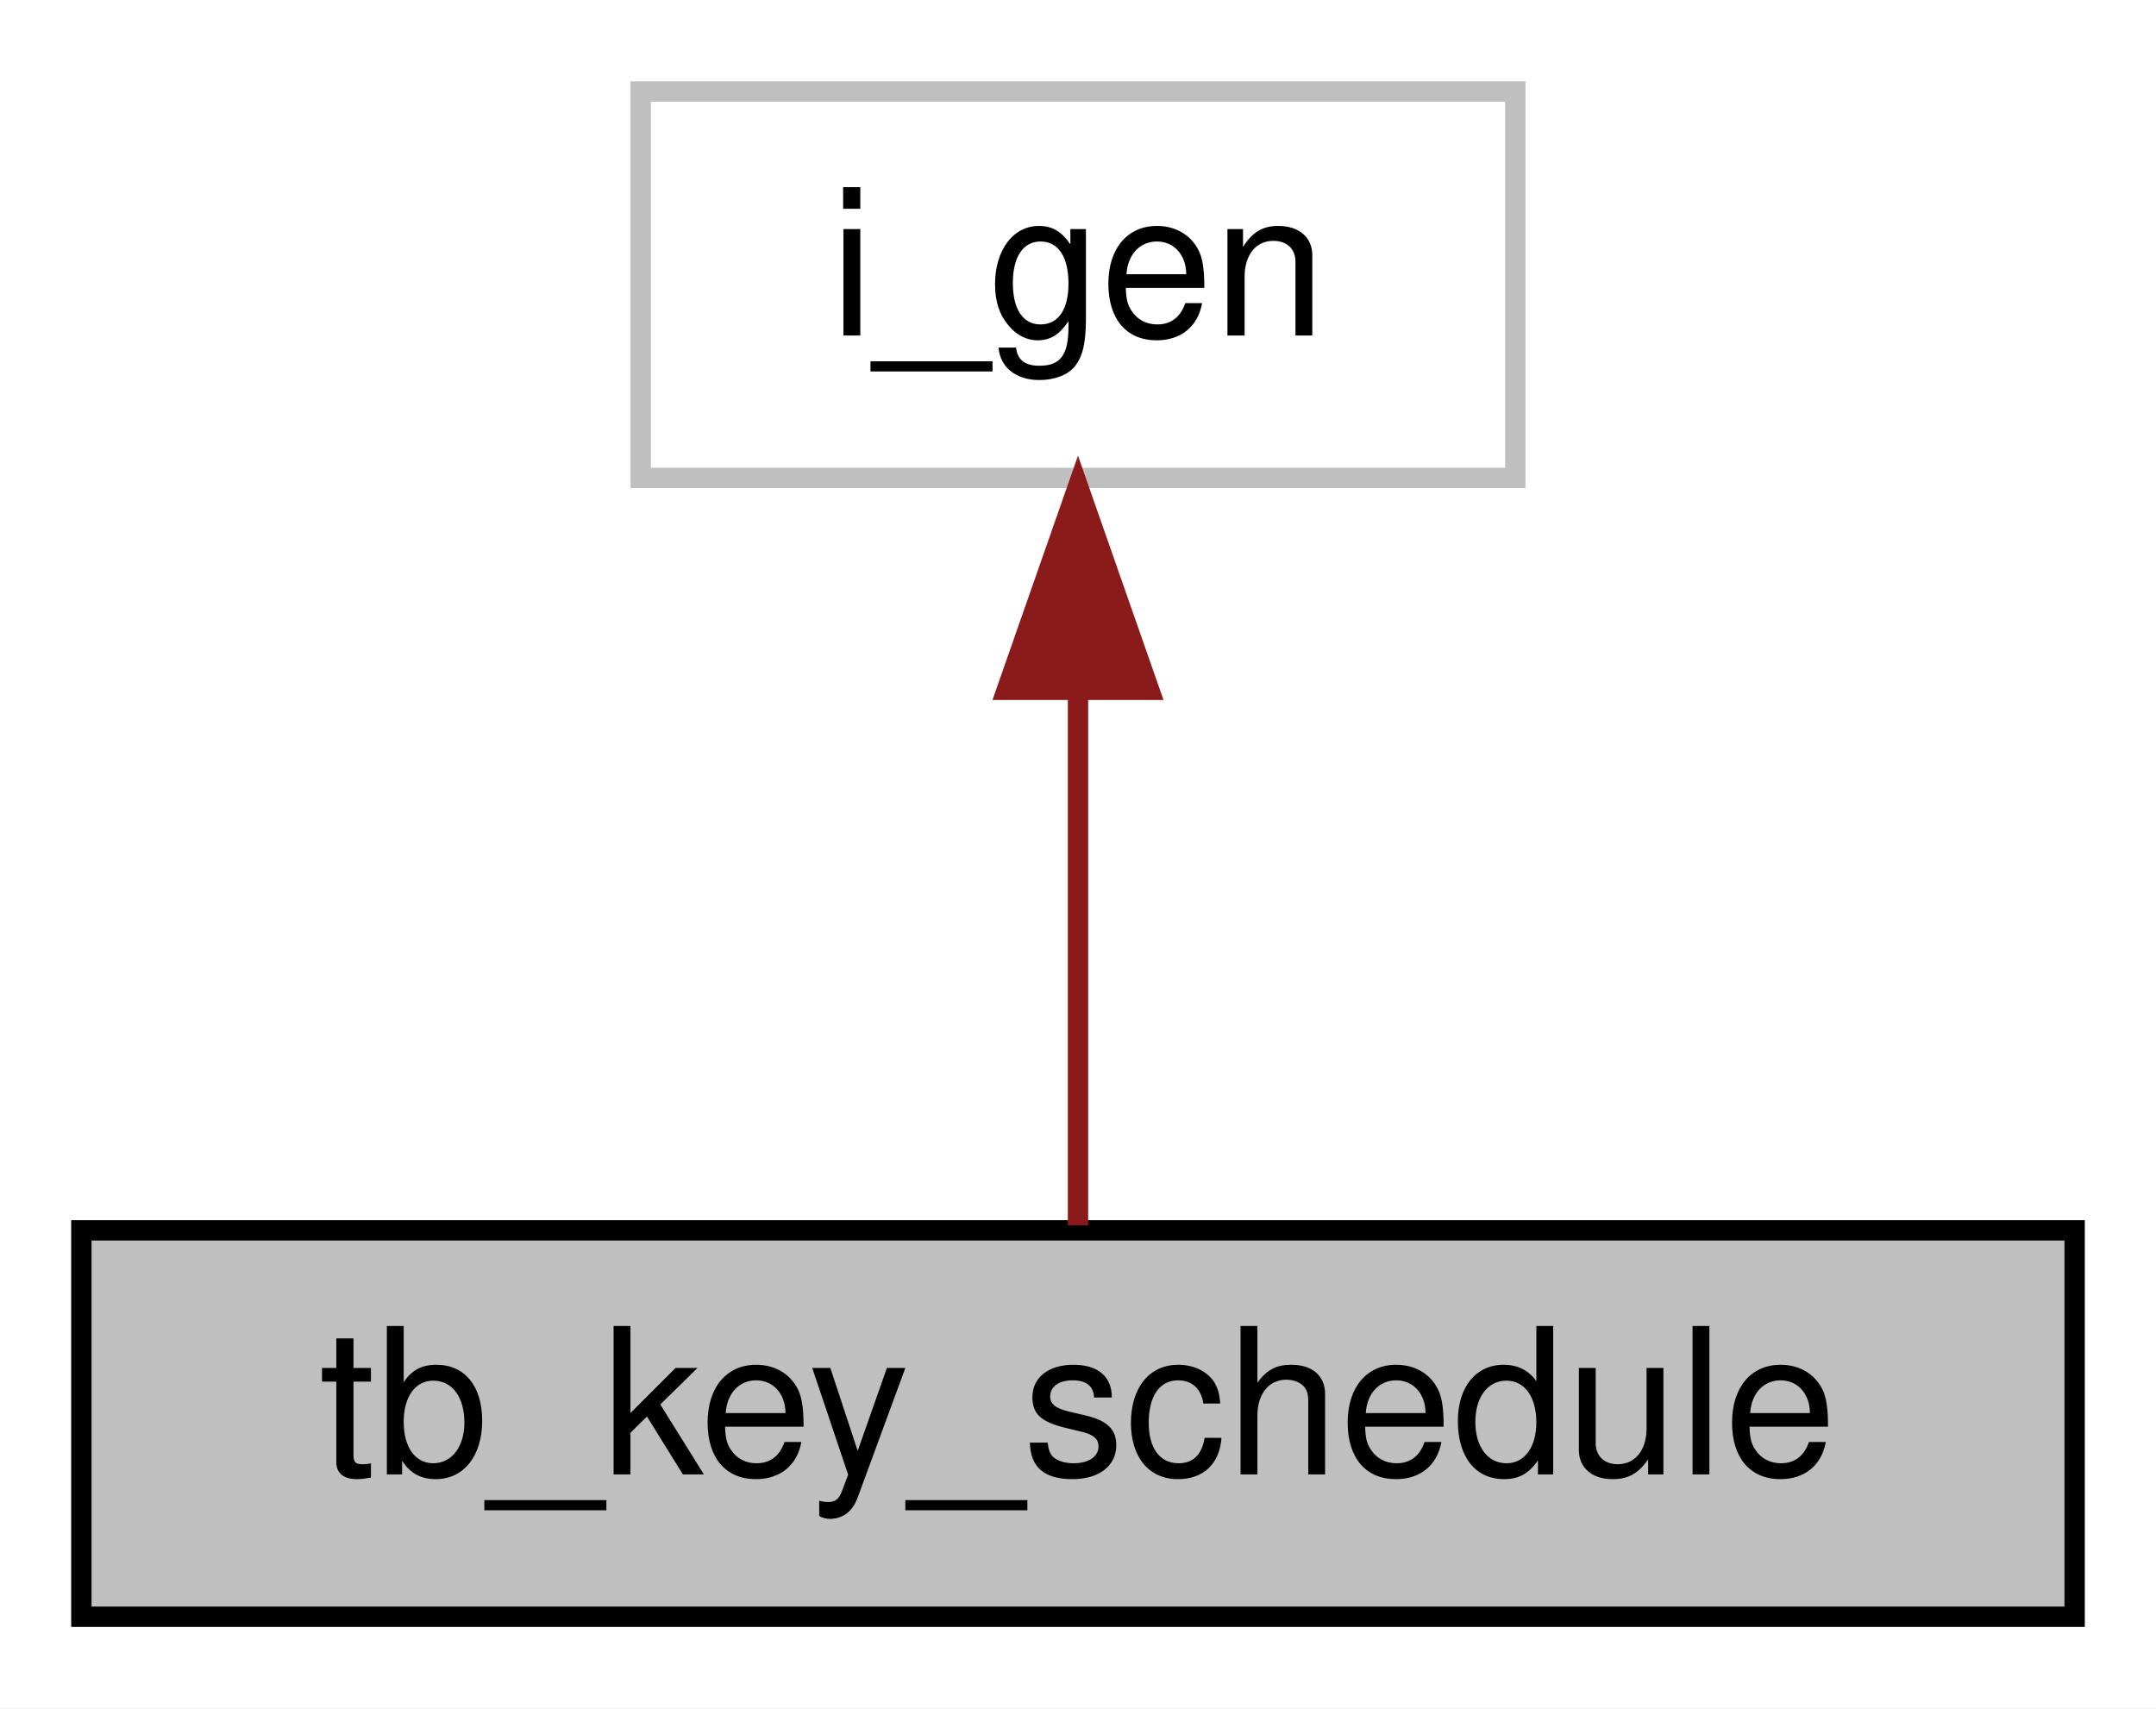
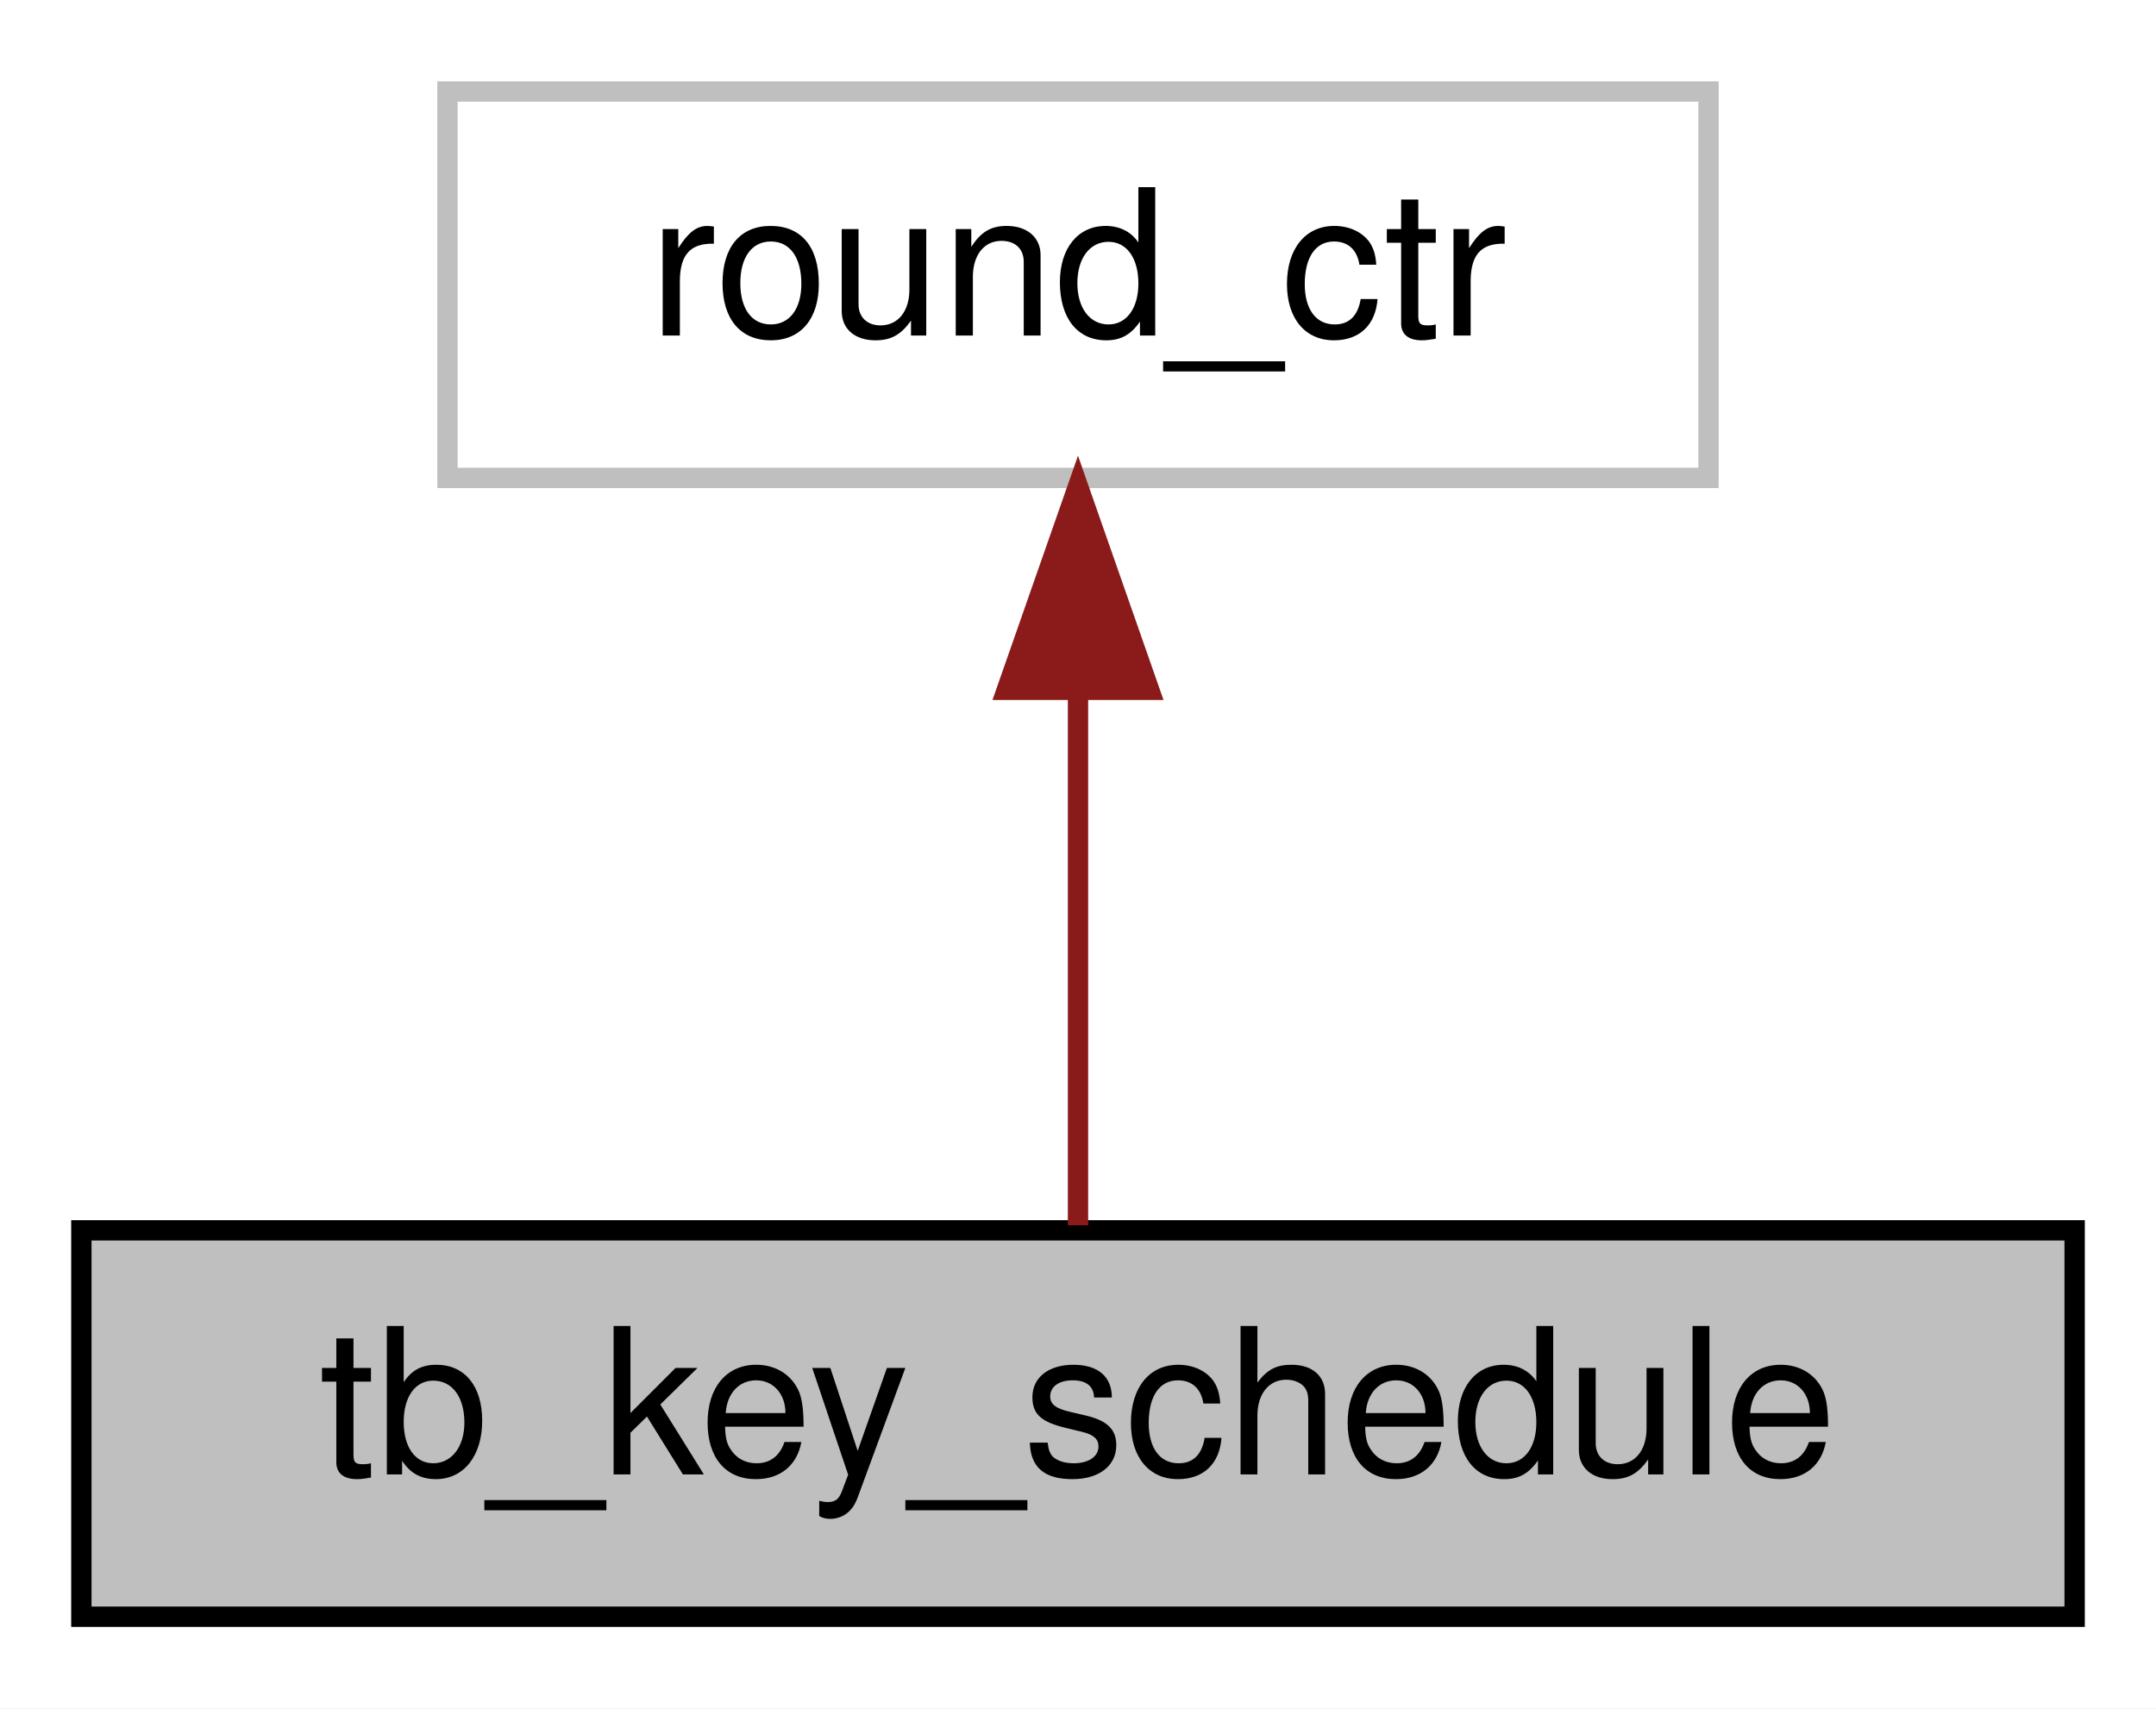
<svg xmlns="http://www.w3.org/2000/svg" width="106pt" height="84pt" viewBox="0.00 0.00 106.00 84.00">
  <g id="graph0" class="graph" transform="scale(1 1) rotate(0) translate(4 80)">
    <polygon fill="white" stroke="transparent" points="-4,4 -4,-80 102,-80 102,4 -4,4" />
    <g id="node1" class="node">
      <polygon fill="#bfbfbf" stroke="black" points="0,-0.5 0,-19.5 98,-19.5 98,-0.5 0,-0.5" />
      <text text-anchor="middle" x="49" y="-7.5" font-family="Helvetica,sans-Serif" font-size="10.00">tb_key_schedule</text>
    </g>
    <g id="node2" class="node">
-       <polygon fill="white" stroke="#bfbfbf" points="27.5,-56.5 27.5,-75.5 70.5,-75.5 70.5,-56.5 27.5,-56.5" />
-       <text text-anchor="middle" x="49" y="-63.5" font-family="Helvetica,sans-Serif" font-size="10.00">i_gen</text>
+       <polygon fill="white" stroke="#bfbfbf" points="18,-56.5 18,-75.5 80,-75.5 80,-56.5 18,-56.5" />
+       <text text-anchor="middle" x="49" y="-63.5" font-family="Helvetica,sans-Serif" font-size="10.00">round_ctr</text>
    </g>
    <g id="edge1" class="edge">
      <path fill="none" stroke="#8b1a1a" d="M49,-45.8C49,-36.91 49,-26.78 49,-19.75" />
      <polygon fill="#8b1a1a" stroke="#8b1a1a" points="45.5,-46.08 49,-56.08 52.5,-46.08 45.5,-46.08" />
    </g>
  </g>
</svg>
